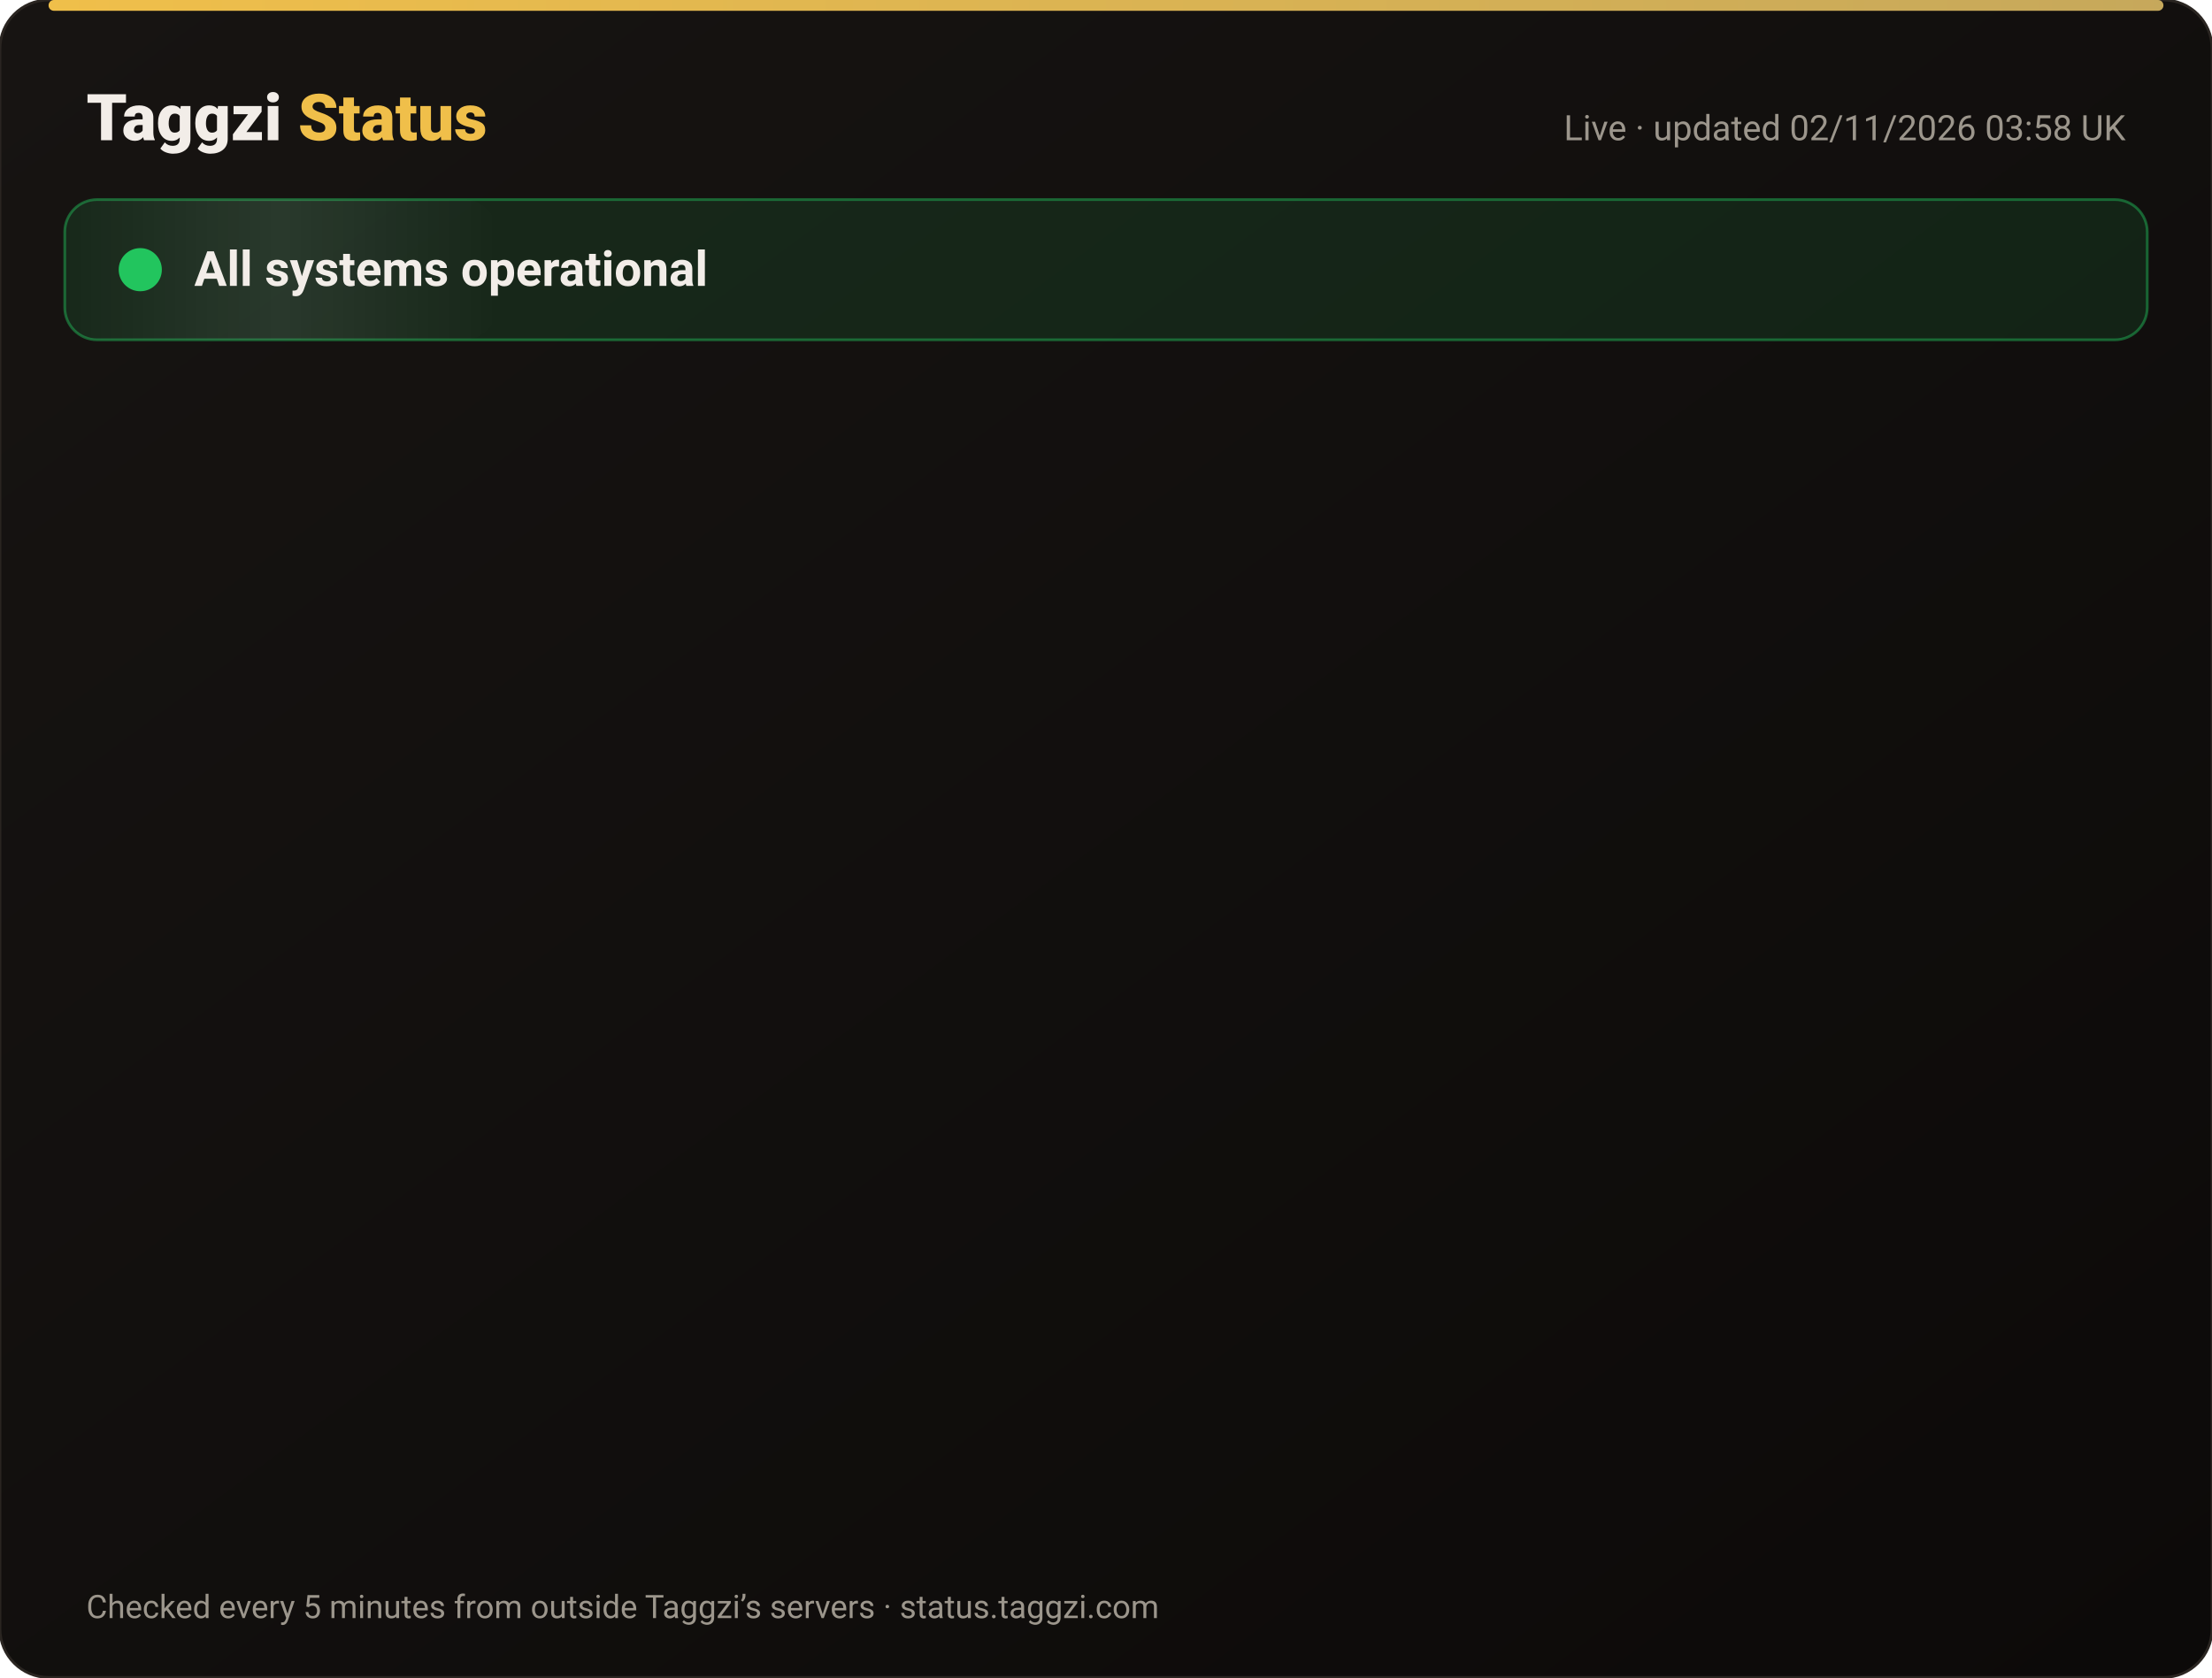
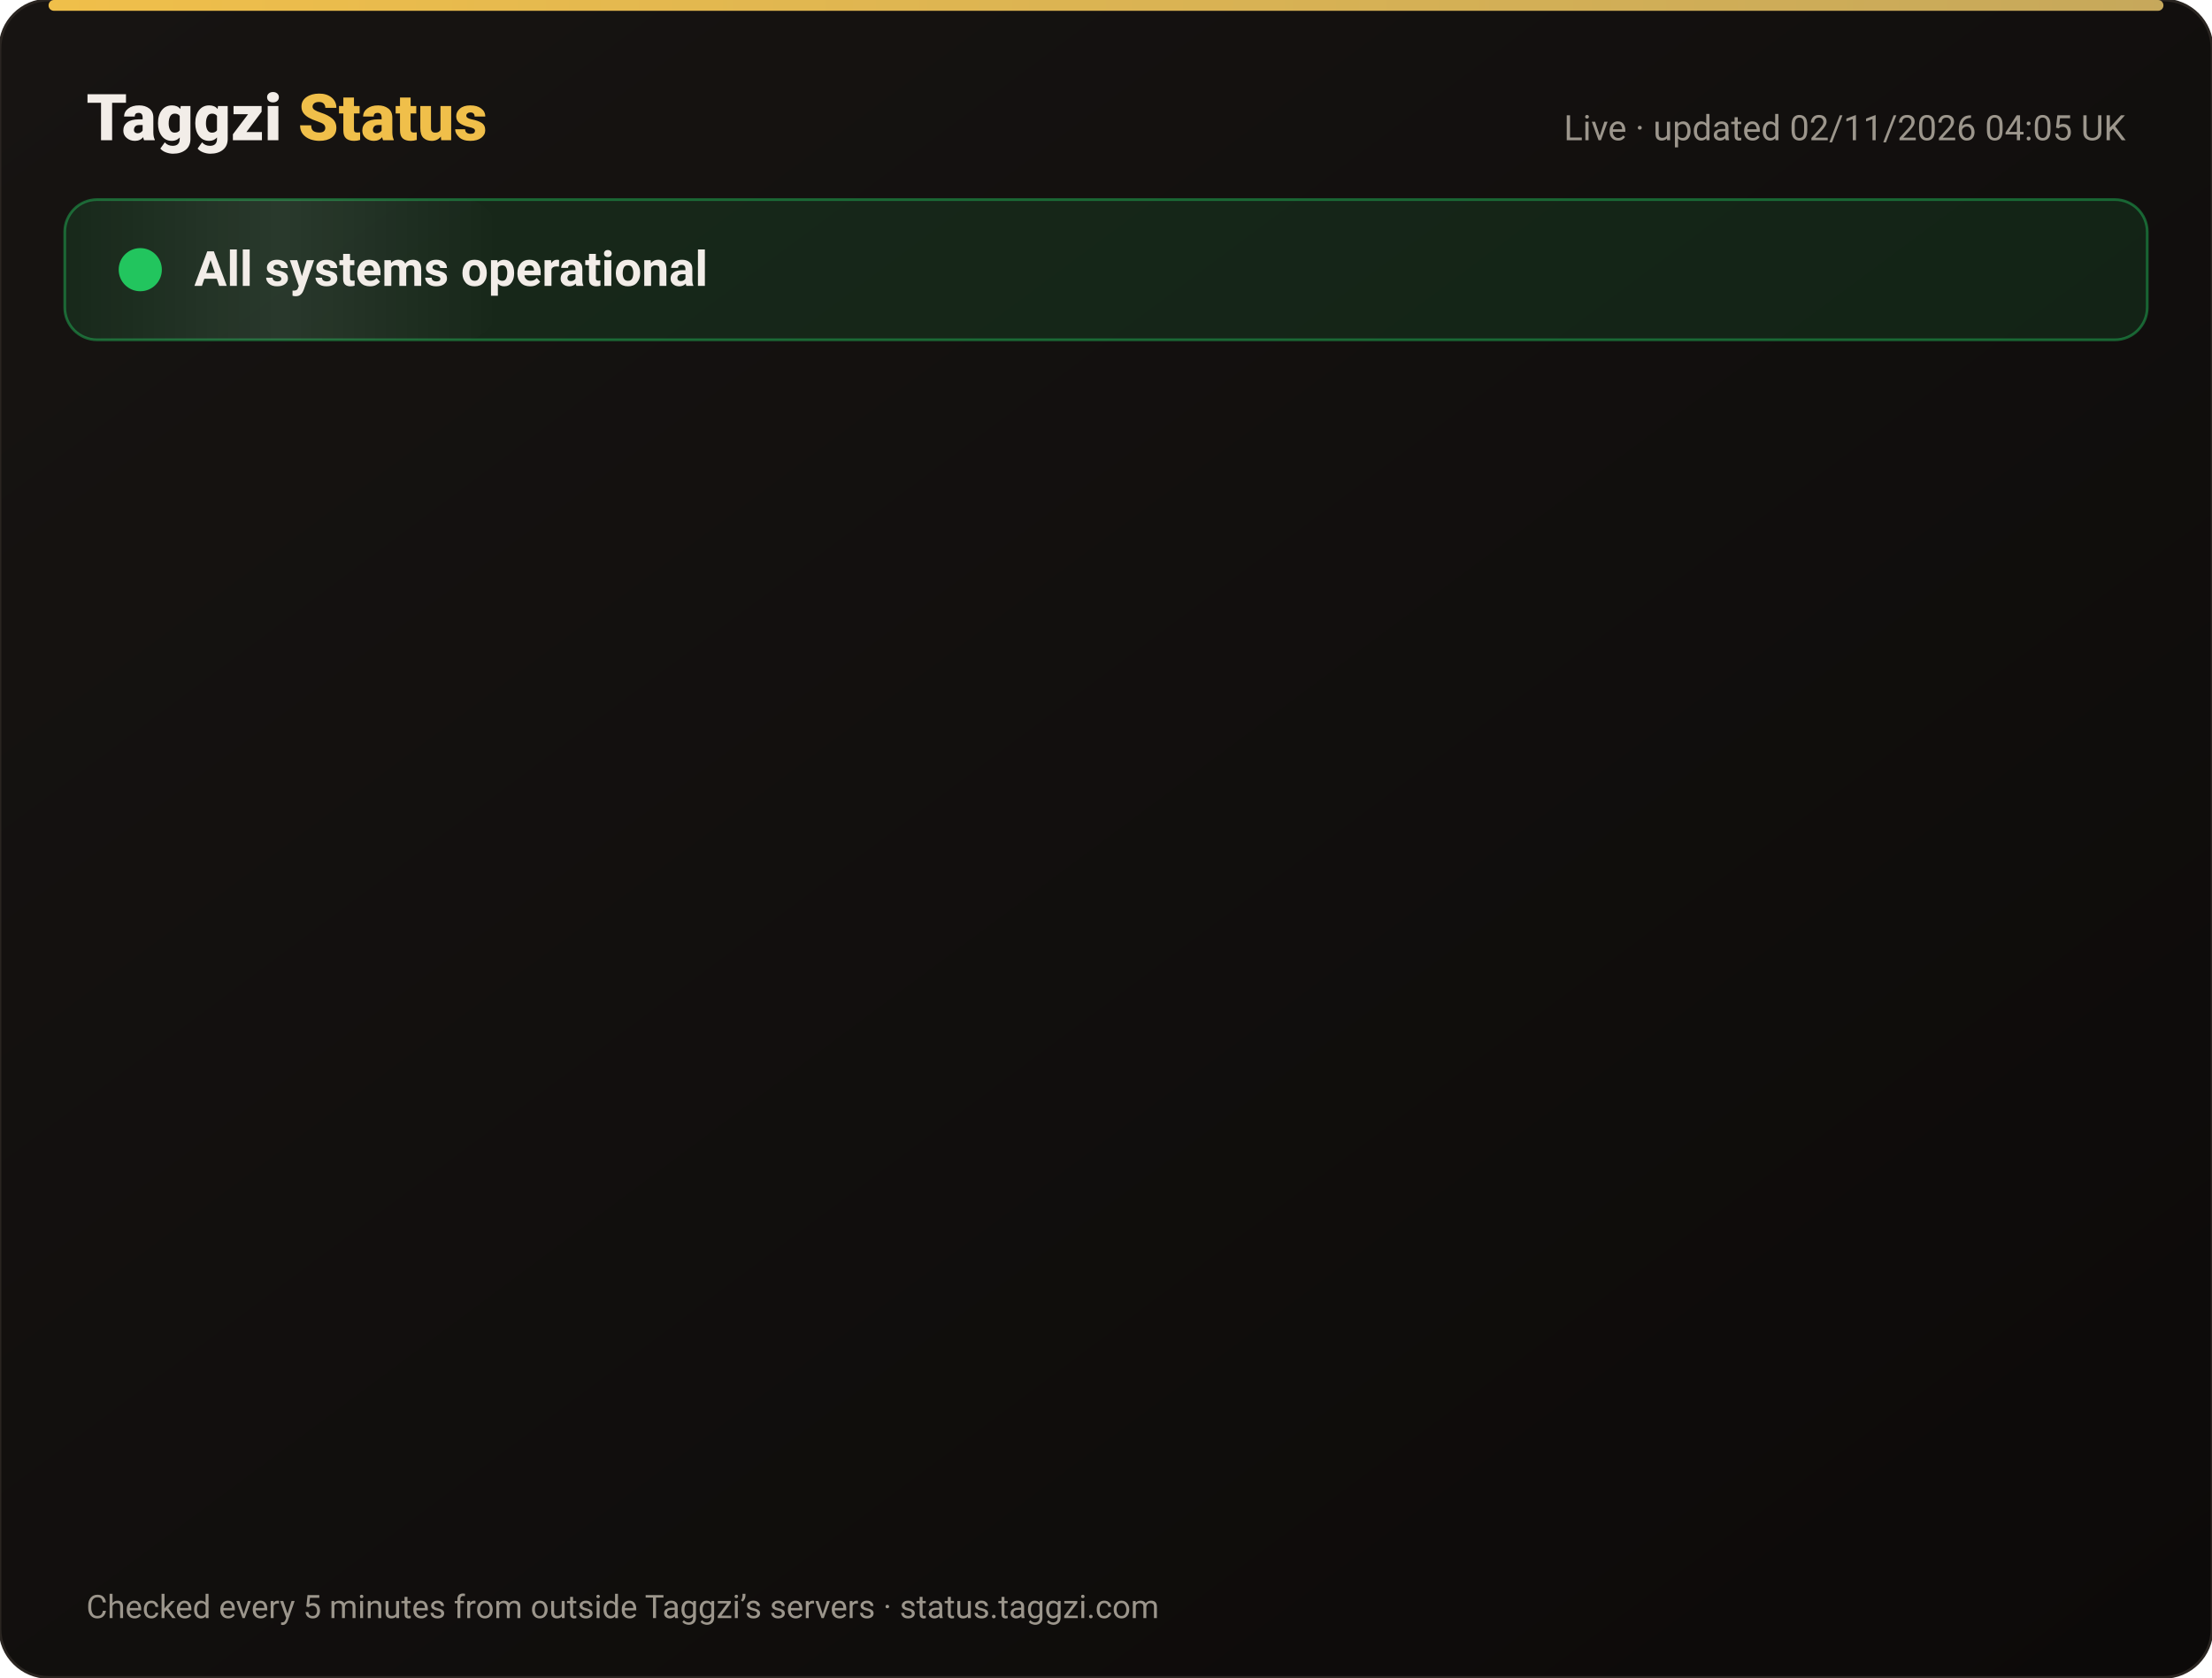
<svg xmlns="http://www.w3.org/2000/svg" width="820" height="622" viewBox="0 0 820 622" font-family="-apple-system,Segoe UI,Roboto,Helvetica,Arial,sans-serif">
  <defs>
    <linearGradient id="bg" x1="0" y1="0" x2="1" y2="1">
      <stop offset="0" stop-color="#171412" />
      <stop offset="1" stop-color="#0C0A09" />
    </linearGradient>
    <linearGradient id="gold" x1="0" x2="1">
      <stop offset="0" stop-color="#F0BF4A" />
      <stop offset="1" stop-color="#c6a85b" />
    </linearGradient>
    <linearGradient id="shine" x1="0" x2="1">
      <stop offset="0" stop-color="#fff" stop-opacity="0" />
      <stop offset=".5" stop-color="#fff" stop-opacity=".08" />
      <stop offset="1" stop-color="#fff" stop-opacity="0" />
    </linearGradient>
  </defs>
  <rect width="820" height="622" rx="18" fill="url(#bg)" stroke="#2a2521" />
  <rect x="18" y="0" width="784" height="4" rx="2" fill="url(#gold)" />
  <text x="32" y="52" font-size="24" font-weight="800" fill="#F2EDE8">Taggzi <tspan fill="#F0BF4A">Status</tspan>
  </text>
-   <text x="788" y="52" font-size="13" fill="#9C968C" text-anchor="end">Live · updated 02/11/2026 03:58 UK</text>
+   <text x="788" y="52" font-size="13" fill="#9C968C" text-anchor="end">Live · updated 02/11/2026 04:05 UK</text>
  <rect x="24" y="74" width="772" height="52" rx="12" fill="#22c55e" fill-opacity=".12" stroke="#22c55e" stroke-opacity=".45" />
  <rect x="24" y="74" width="160" height="52" rx="12" fill="url(#shine)">
    <animate attributeName="x" from="-160" to="820" dur="4s" repeatCount="indefinite" />
  </rect>
  <circle cx="52" cy="100" r="7" fill="#22c55e" />
  <circle cx="52" cy="100" r="7" fill="none" stroke="#22c55e" stroke-width="2">
    <animate attributeName="r" values="7;15;7" dur="2s" repeatCount="indefinite" />
    <animate attributeName="opacity" values=".9;0;.9" dur="2s" repeatCount="indefinite" />
  </circle>
  <text x="72" y="106" font-size="18" font-weight="700" fill="#F2EDE8">All systems operational</text>
  <g opacity="0">
    <animate attributeName="opacity" from="0" to="1" begin="0.00s" dur=".6s" fill="freeze" />
    <line x1="32" y1="188" x2="788" y2="188" stroke="#2a2521" />
    <circle cx="44" cy="166" r="6" fill="#22c55e">
      <animate attributeName="opacity" values="1;.45;1" dur="2.4s" begin="0.00s" repeatCount="indefinite" />
    </circle>
    <text x="62" y="171" font-size="15" font-weight="650" fill="#F2EDE8">Website</text>
    <text x="630" y="171" font-size="13" fill="#9C968C" text-anchor="end">99.96% uptime</text>
    <rect x="648" y="154" width="140" height="24" rx="12" fill="#22c55e" fill-opacity=".14" stroke="#22c55e" stroke-opacity=".5" />
    <text x="718" y="171" font-size="12" font-weight="700" fill="#22c55e" text-anchor="middle">Operational</text>
  </g>
  <g opacity="0">
    <animate attributeName="opacity" from="0" to="1" begin="0.15s" dur=".6s" fill="freeze" />
    <line x1="32" y1="234" x2="788" y2="234" stroke="#2a2521" />
    <circle cx="44" cy="212" r="6" fill="#22c55e">
      <animate attributeName="opacity" values="1;.45;1" dur="2.4s" begin="0.15s" repeatCount="indefinite" />
    </circle>
    <text x="62" y="217" font-size="15" font-weight="650" fill="#F2EDE8">Tag scans</text>
    <text x="630" y="217" font-size="13" fill="#9C968C" text-anchor="end">99.96% uptime</text>
    <rect x="648" y="200" width="140" height="24" rx="12" fill="#22c55e" fill-opacity=".14" stroke="#22c55e" stroke-opacity=".5" />
    <text x="718" y="217" font-size="12" font-weight="700" fill="#22c55e" text-anchor="middle">Operational</text>
  </g>
  <g opacity="0">
    <animate attributeName="opacity" from="0" to="1" begin="0.30s" dur=".6s" fill="freeze" />
    <line x1="32" y1="280" x2="788" y2="280" stroke="#2a2521" />
    <circle cx="44" cy="258" r="6" fill="#22c55e">
      <animate attributeName="opacity" values="1;.45;1" dur="2.4s" begin="0.30s" repeatCount="indefinite" />
    </circle>
    <text x="62" y="263" font-size="15" font-weight="650" fill="#F2EDE8">Manual tag lookup</text>
    <text x="630" y="263" font-size="13" fill="#9C968C" text-anchor="end">99.96% uptime</text>
    <rect x="648" y="246" width="140" height="24" rx="12" fill="#22c55e" fill-opacity=".14" stroke="#22c55e" stroke-opacity=".5" />
    <text x="718" y="263" font-size="12" font-weight="700" fill="#22c55e" text-anchor="middle">Operational</text>
  </g>
  <g opacity="0">
    <animate attributeName="opacity" from="0" to="1" begin="0.45s" dur=".6s" fill="freeze" />
    <line x1="32" y1="326" x2="788" y2="326" stroke="#2a2521" />
    <circle cx="44" cy="304" r="6" fill="#22c55e">
      <animate attributeName="opacity" values="1;.45;1" dur="2.4s" begin="0.45s" repeatCount="indefinite" />
    </circle>
    <text x="62" y="309" font-size="15" font-weight="650" fill="#F2EDE8">App &amp; login</text>
    <text x="630" y="309" font-size="13" fill="#9C968C" text-anchor="end">99.96% uptime</text>
    <rect x="648" y="292" width="140" height="24" rx="12" fill="#22c55e" fill-opacity=".14" stroke="#22c55e" stroke-opacity=".5" />
    <text x="718" y="309" font-size="12" font-weight="700" fill="#22c55e" text-anchor="middle">Operational</text>
  </g>
  <g opacity="0">
    <animate attributeName="opacity" from="0" to="1" begin="0.60s" dur=".6s" fill="freeze" />
    <line x1="32" y1="372" x2="788" y2="372" stroke="#2a2521" />
    <circle cx="44" cy="350" r="6" fill="#22c55e">
      <animate attributeName="opacity" values="1;.45;1" dur="2.4s" begin="0.60s" repeatCount="indefinite" />
    </circle>
    <text x="62" y="355" font-size="15" font-weight="650" fill="#F2EDE8">Community alerts</text>
    <text x="630" y="355" font-size="13" fill="#9C968C" text-anchor="end">99.96% uptime</text>
    <rect x="648" y="338" width="140" height="24" rx="12" fill="#22c55e" fill-opacity=".14" stroke="#22c55e" stroke-opacity=".5" />
    <text x="718" y="355" font-size="12" font-weight="700" fill="#22c55e" text-anchor="middle">Operational</text>
  </g>
  <g opacity="0">
    <animate attributeName="opacity" from="0" to="1" begin="0.75s" dur=".6s" fill="freeze" />
    <line x1="32" y1="418" x2="788" y2="418" stroke="#2a2521" />
    <circle cx="44" cy="396" r="6" fill="#22c55e">
      <animate attributeName="opacity" values="1;.45;1" dur="2.4s" begin="0.75s" repeatCount="indefinite" />
    </circle>
    <text x="62" y="401" font-size="15" font-weight="650" fill="#F2EDE8">Private calling</text>
    <text x="630" y="401" font-size="13" fill="#9C968C" text-anchor="end">99.96% uptime</text>
    <rect x="648" y="384" width="140" height="24" rx="12" fill="#22c55e" fill-opacity=".14" stroke="#22c55e" stroke-opacity=".5" />
    <text x="718" y="401" font-size="12" font-weight="700" fill="#22c55e" text-anchor="middle">Operational</text>
  </g>
  <g opacity="0">
    <animate attributeName="opacity" from="0" to="1" begin="0.90s" dur=".6s" fill="freeze" />
    <line x1="32" y1="464" x2="788" y2="464" stroke="#2a2521" />
    <circle cx="44" cy="442" r="6" fill="#22c55e">
      <animate attributeName="opacity" values="1;.45;1" dur="2.4s" begin="0.90s" repeatCount="indefinite" />
    </circle>
    <text x="62" y="447" font-size="15" font-weight="650" fill="#F2EDE8">Payments</text>
    <text x="630" y="447" font-size="13" fill="#9C968C" text-anchor="end">99.95% uptime</text>
    <rect x="648" y="430" width="140" height="24" rx="12" fill="#22c55e" fill-opacity=".14" stroke="#22c55e" stroke-opacity=".5" />
    <text x="718" y="447" font-size="12" font-weight="700" fill="#22c55e" text-anchor="middle">Operational</text>
  </g>
  <g opacity="0">
    <animate attributeName="opacity" from="0" to="1" begin="1.05s" dur=".6s" fill="freeze" />
    <line x1="32" y1="510" x2="788" y2="510" stroke="#2a2521" />
    <circle cx="44" cy="488" r="6" fill="#22c55e">
      <animate attributeName="opacity" values="1;.45;1" dur="2.4s" begin="1.05s" repeatCount="indefinite" />
    </circle>
    <text x="62" y="493" font-size="15" font-weight="650" fill="#F2EDE8">Email &amp; support</text>
    <text x="630" y="493" font-size="13" fill="#9C968C" text-anchor="end">99.96% uptime</text>
    <rect x="648" y="476" width="140" height="24" rx="12" fill="#22c55e" fill-opacity=".14" stroke="#22c55e" stroke-opacity=".5" />
    <text x="718" y="493" font-size="12" font-weight="700" fill="#22c55e" text-anchor="middle">Operational</text>
  </g>
  <g opacity="0">
    <animate attributeName="opacity" from="0" to="1" begin="1.20s" dur=".6s" fill="freeze" />
    <line x1="32" y1="556" x2="788" y2="556" stroke="#2a2521" />
    <circle cx="44" cy="534" r="6" fill="#22c55e">
      <animate attributeName="opacity" values="1;.45;1" dur="2.4s" begin="1.20s" repeatCount="indefinite" />
    </circle>
    <text x="62" y="539" font-size="15" font-weight="650" fill="#F2EDE8">Secure connection (SSL)</text>
    <text x="630" y="539" font-size="13" fill="#9C968C" text-anchor="end">100.00% uptime</text>
    <rect x="648" y="522" width="140" height="24" rx="12" fill="#22c55e" fill-opacity=".14" stroke="#22c55e" stroke-opacity=".5" />
    <text x="718" y="539" font-size="12" font-weight="700" fill="#22c55e" text-anchor="middle">Operational</text>
  </g>
  <text x="32" y="600" font-size="12" fill="#9C968C">Checked every 5 minutes from outside Taggzi’s servers · status.taggzi.com</text>
</svg>
